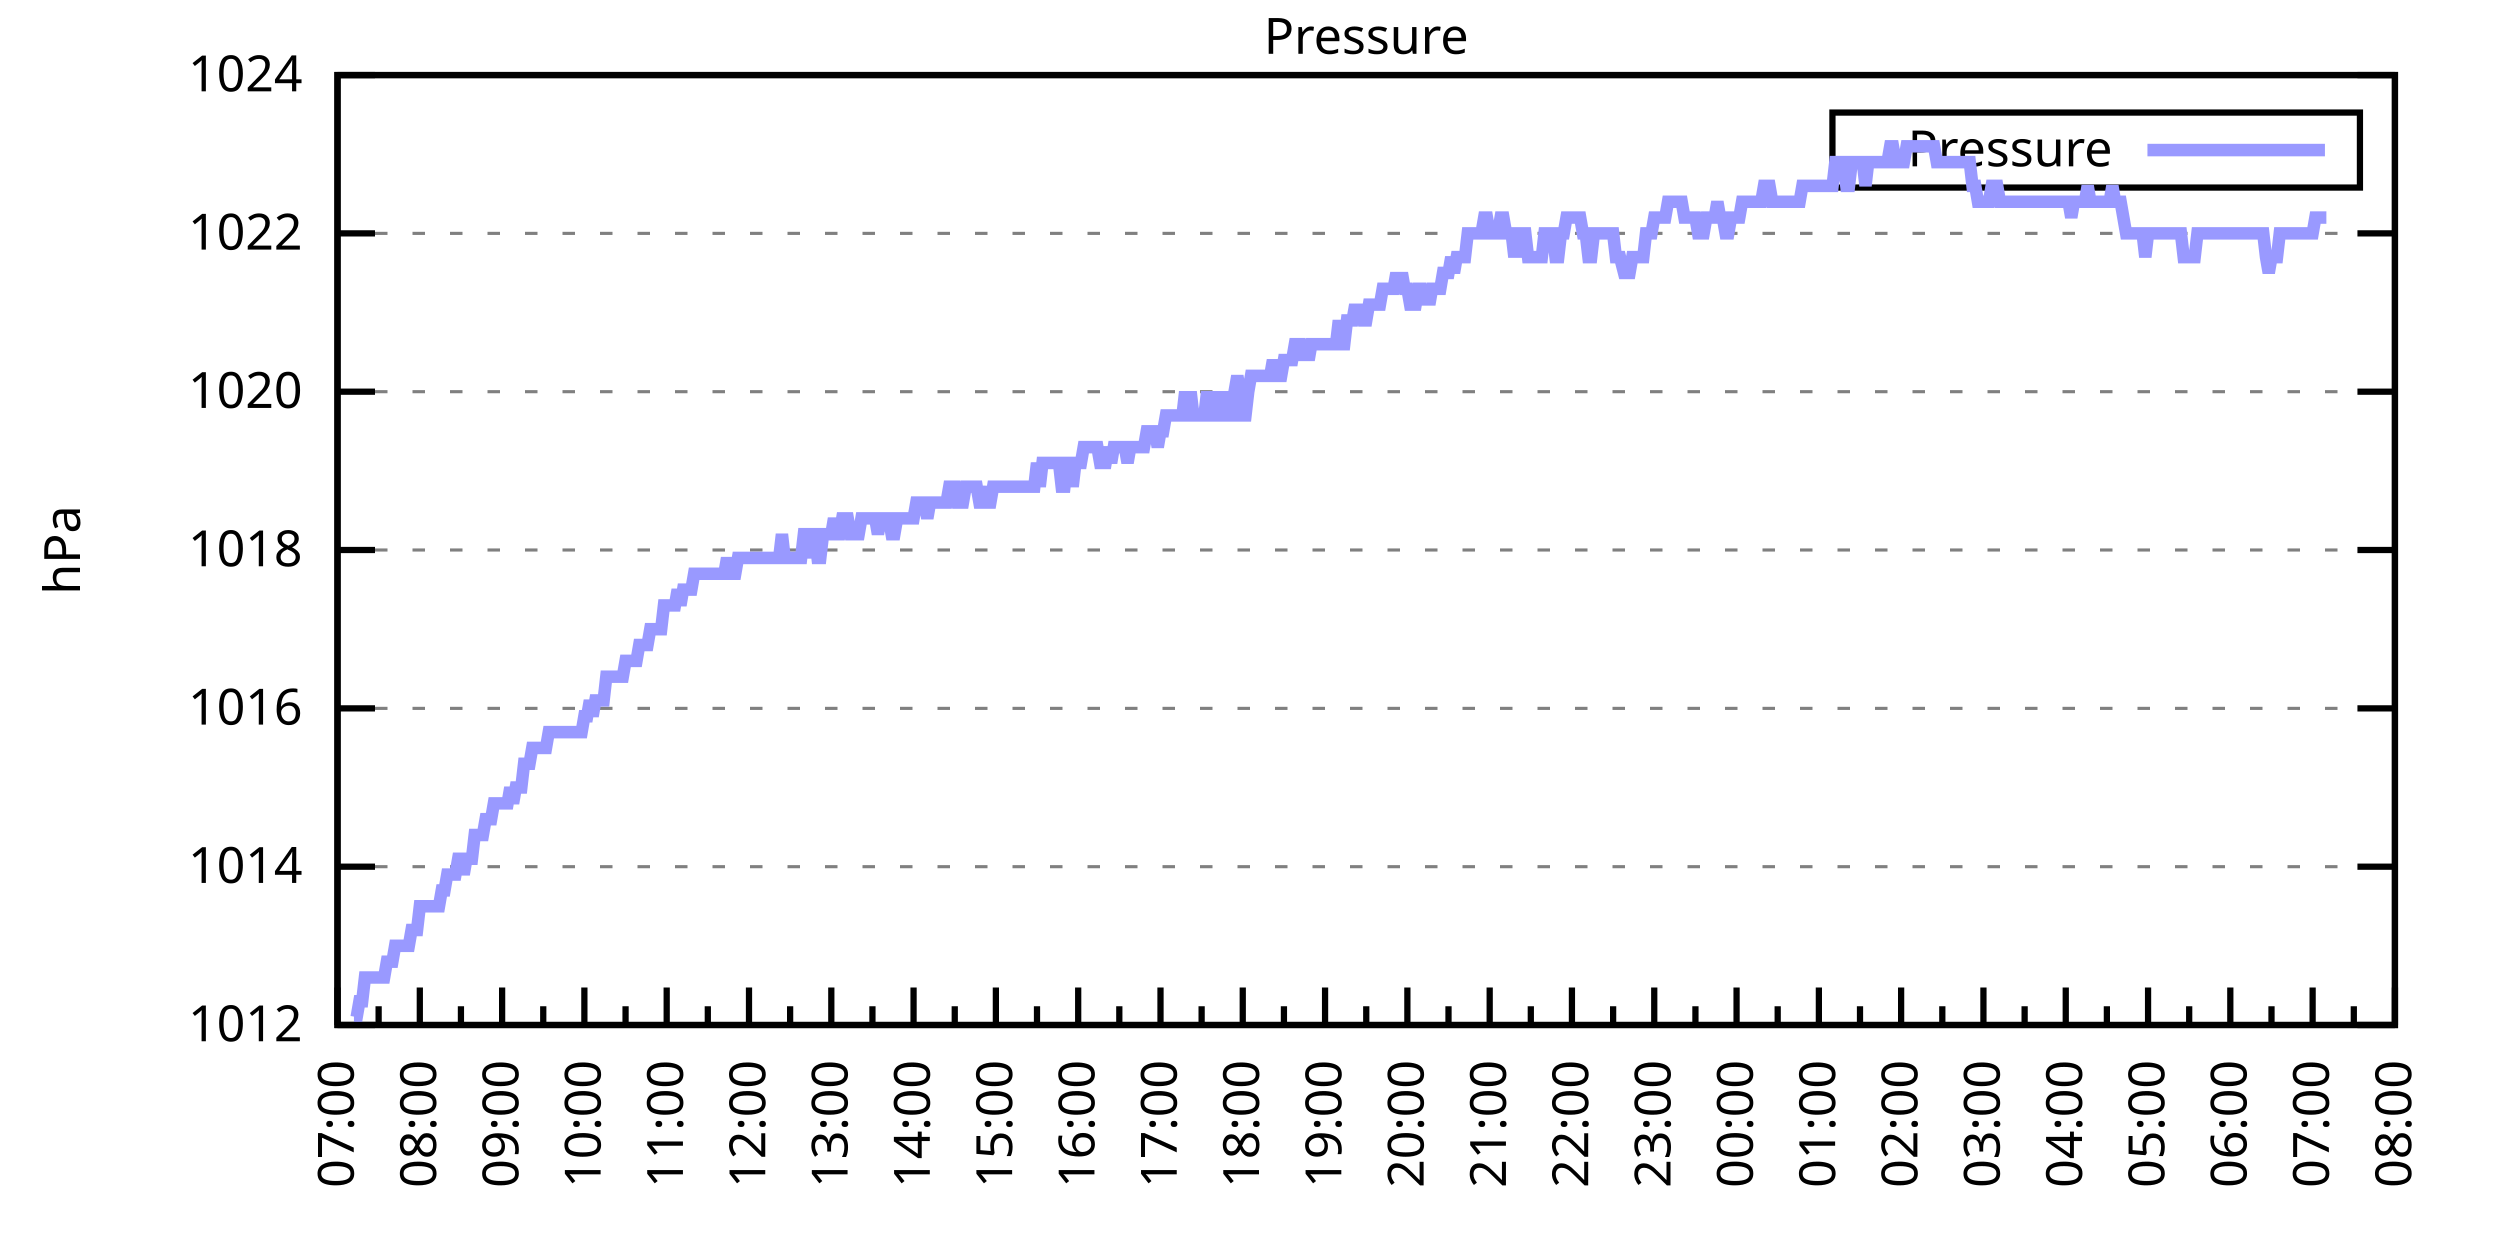
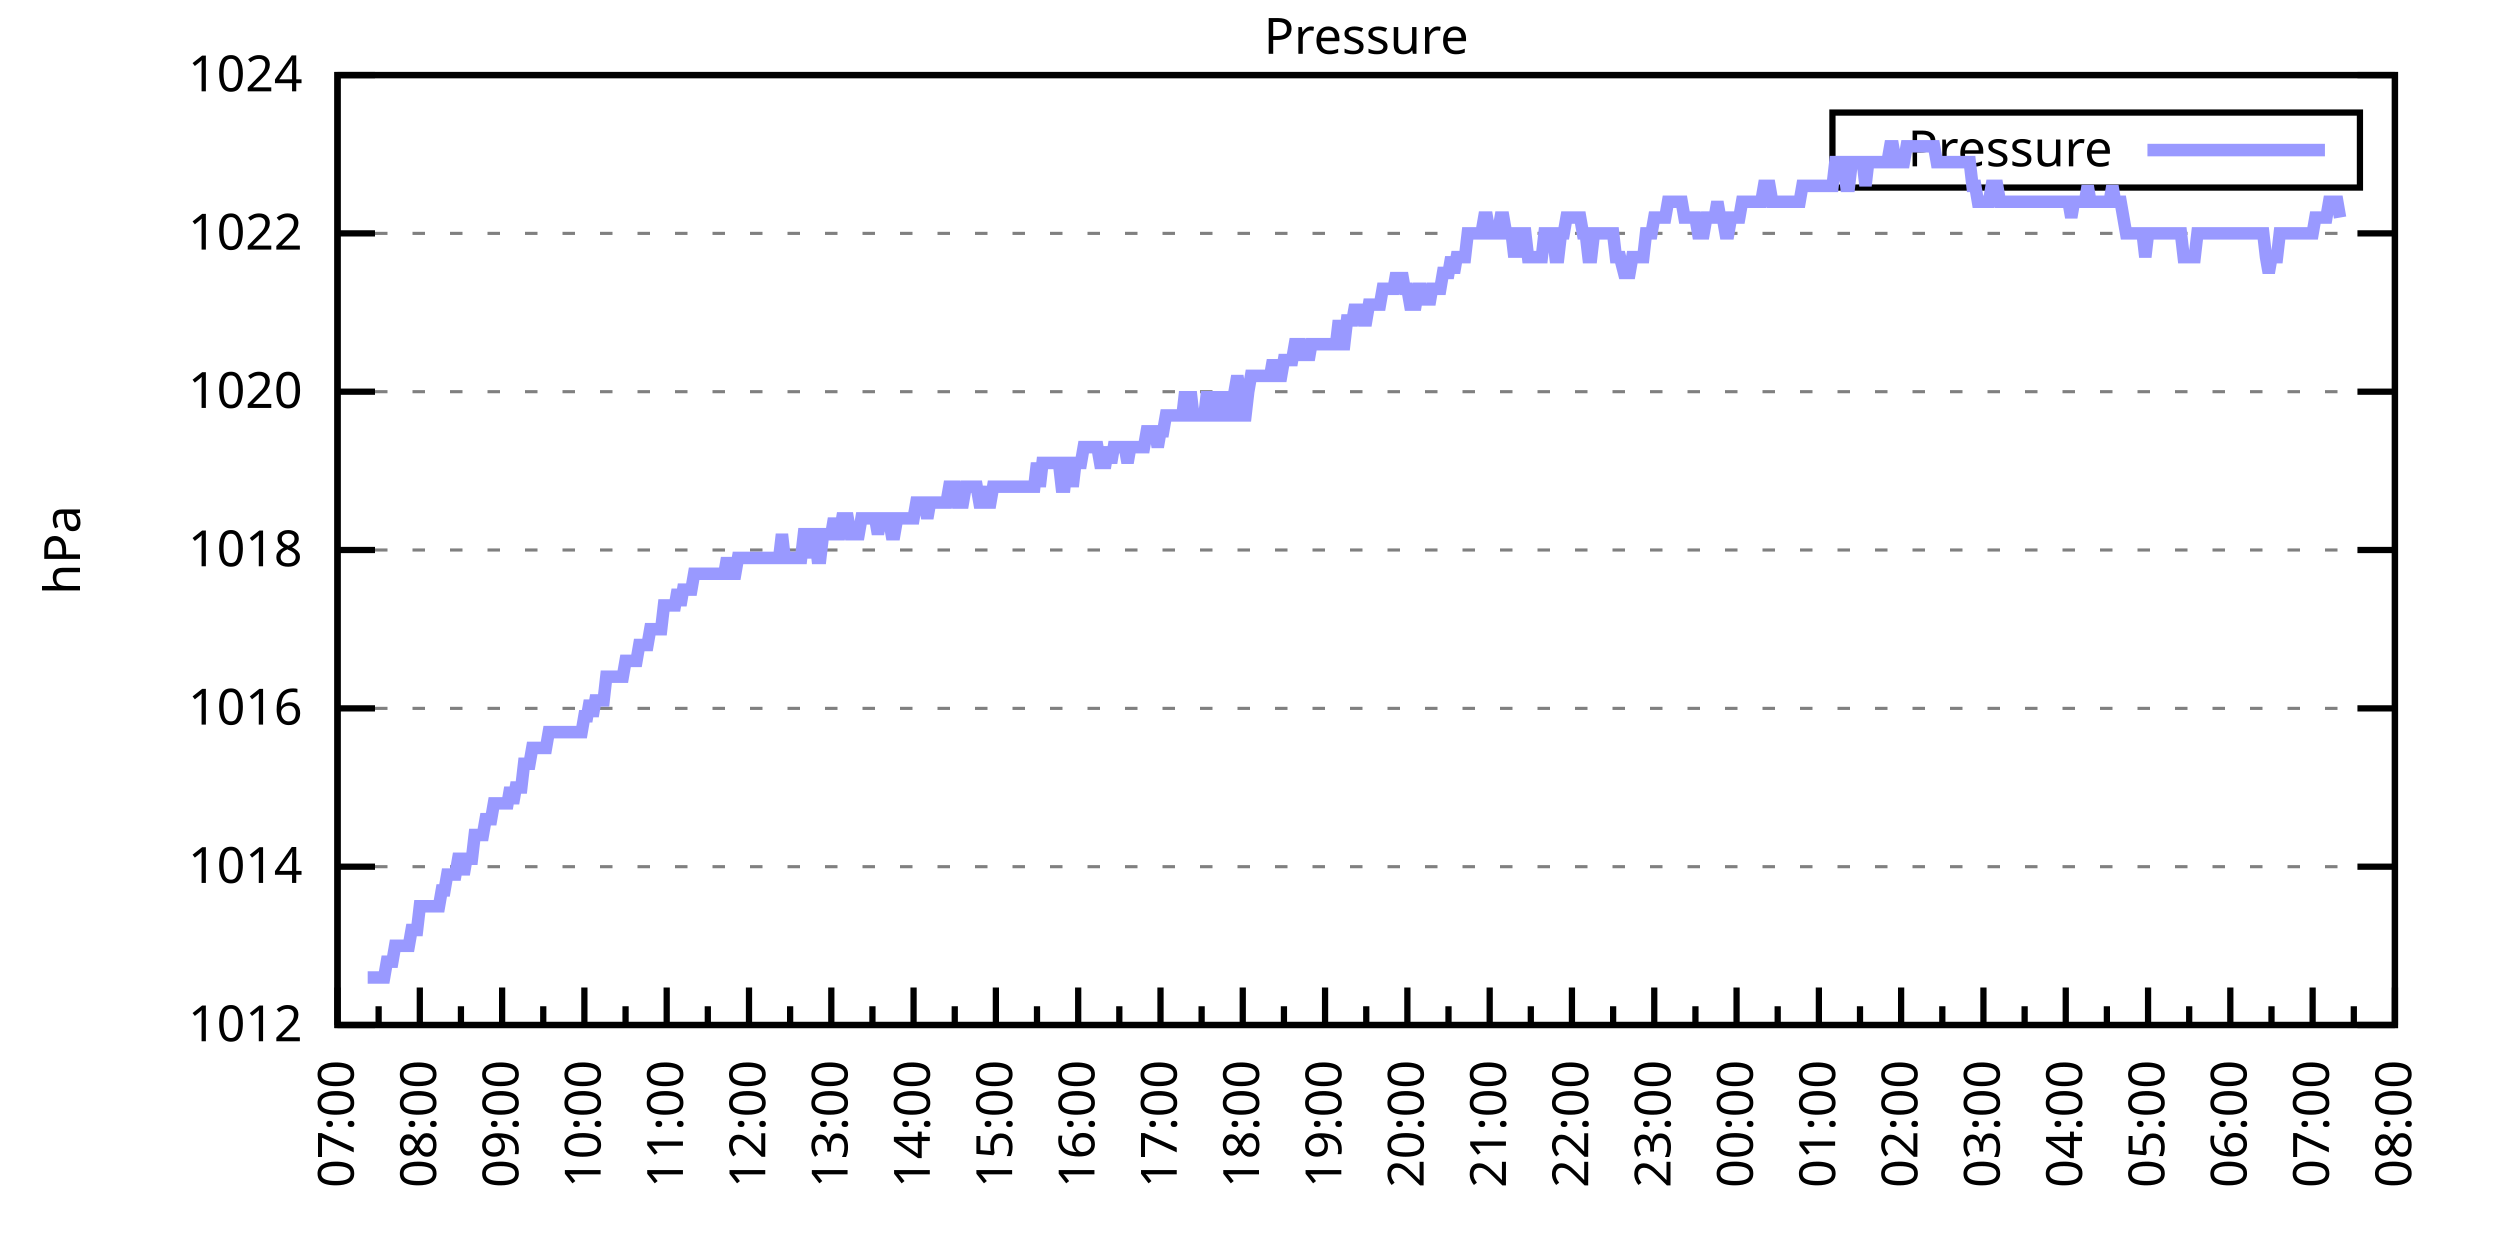
<svg xmlns="http://www.w3.org/2000/svg" xmlns:xlink="http://www.w3.org/1999/xlink" width="400" height="200" viewBox="0 0 400 200">
  <g id="gnuplot_canvas">
    <rect x="0" y="0" width="400" height="200" fill="none" />
    <defs>
      <circle id="gpDot" r="0.5" stroke-width="0.5" stroke="currentColor" />
      <path id="gpPt0" stroke-width="0.333" stroke="currentColor" d="M-1,0 h2 M0,-1 v2" />
      <path id="gpPt1" stroke-width="0.333" stroke="currentColor" d="M-1,-1 L1,1 M1,-1 L-1,1" />
      <path id="gpPt2" stroke-width="0.333" stroke="currentColor" d="M-1,0 L1,0 M0,-1 L0,1 M-1,-1 L1,1 M-1,1 L1,-1" />
      <rect id="gpPt3" stroke-width="0.333" stroke="currentColor" x="-1" y="-1" width="2" height="2" />
      <rect id="gpPt4" stroke-width="0.333" stroke="currentColor" fill="currentColor" x="-1" y="-1" width="2" height="2" />
      <circle id="gpPt5" stroke-width="0.333" stroke="currentColor" cx="0" cy="0" r="1" />
      <use xlink:href="#gpPt5" id="gpPt6" fill="currentColor" stroke="none" />
      <path id="gpPt7" stroke-width="0.333" stroke="currentColor" d="M0,-1.33 L-1.33,0.67 L1.33,0.67 z" />
      <use xlink:href="#gpPt7" id="gpPt8" fill="currentColor" stroke="none" />
      <use xlink:href="#gpPt7" id="gpPt9" stroke="currentColor" transform="rotate(180)" />
      <use xlink:href="#gpPt9" id="gpPt10" fill="currentColor" stroke="none" />
      <use xlink:href="#gpPt3" id="gpPt11" stroke="currentColor" transform="rotate(45)" />
      <use xlink:href="#gpPt11" id="gpPt12" fill="currentColor" stroke="none" />
      <path id="gpPt13" stroke-width="0.333" stroke="currentColor" d="M0,1.330 L1.265,0.411 L0.782,-1.067 L-0.782,-1.076 L-1.265,0.411 z" />
      <use xlink:href="#gpPt13" id="gpPt14" fill="currentColor" stroke="none" />
      <filter id="textbox" filterUnits="objectBoundingBox" x="0" y="0" height="1" width="1">
        <feFlood flood-color="white" flood-opacity="1" result="bgnd" />
        <feComposite in="SourceGraphic" in2="bgnd" operator="atop" />
      </filter>
      <filter id="greybox" filterUnits="objectBoundingBox" x="0" y="0" height="1" width="1">
        <feFlood flood-color="lightgrey" flood-opacity="1" result="grey" />
        <feComposite in="SourceGraphic" in2="grey" operator="atop" />
      </filter>
    </defs>
    <g fill="none" color="white" stroke="currentColor" stroke-width="1.00" stroke-linecap="butt" stroke-linejoin="miter">
</g>
    <g fill="none" color="black" stroke="currentColor" stroke-width="1.00" stroke-linecap="butt" stroke-linejoin="miter">
      <g stroke="none" shape-rendering="crispEdges">
        <polygon fill="rgb(255, 255, 255)" points="54.00,164.00 383.18,164.00 383.18,12.02 54.00,12.02 " />
      </g>
    </g>
    <g fill="none" color="black" stroke="currentColor" stroke-width="1.00" stroke-linecap="butt" stroke-linejoin="miter">
</g>
    <g fill="none" color="black" stroke="black" stroke-width="0.50" stroke-linecap="butt" stroke-linejoin="miter">
</g>
    <g fill="none" color="gray" stroke="currentColor" stroke-width="0.50" stroke-linecap="butt" stroke-linejoin="miter">
      <path stroke="gray" stroke-dasharray="2,4" class="gridline" d="M54.00,164.00 L383.19,164.00  " />
    </g>
    <g fill="none" color="gray" stroke="gray" stroke-width="1.00" stroke-linecap="butt" stroke-linejoin="miter">
</g>
    <g fill="none" color="black" stroke="currentColor" stroke-width="1.00" stroke-linecap="butt" stroke-linejoin="miter">
      <path stroke="black" d="M54.00,164.00 L60.00,164.00 M383.19,164.00 L377.19,164.00  " />
      <g transform="translate(48.40,166.60)" stroke="none" fill="black" font-family="Sans" font-size="8.00" text-anchor="end">
        <text>
          <tspan font-family="Sans"> 1012</tspan>
        </text>
      </g>
    </g>
    <g fill="none" color="black" stroke="currentColor" stroke-width="1.00" stroke-linecap="butt" stroke-linejoin="miter">
</g>
    <g fill="none" color="black" stroke="black" stroke-width="0.50" stroke-linecap="butt" stroke-linejoin="miter">
</g>
    <g fill="none" color="gray" stroke="currentColor" stroke-width="0.50" stroke-linecap="butt" stroke-linejoin="miter">
      <path stroke="gray" stroke-dasharray="2,4" class="gridline" d="M54.00,138.67 L383.19,138.67  " />
    </g>
    <g fill="none" color="gray" stroke="gray" stroke-width="1.00" stroke-linecap="butt" stroke-linejoin="miter">
</g>
    <g fill="none" color="black" stroke="currentColor" stroke-width="1.00" stroke-linecap="butt" stroke-linejoin="miter">
      <path stroke="black" d="M54.00,138.67 L60.00,138.67 M383.19,138.67 L377.19,138.67  " />
      <g transform="translate(48.40,141.27)" stroke="none" fill="black" font-family="Sans" font-size="8.00" text-anchor="end">
        <text>
          <tspan font-family="Sans"> 1014</tspan>
        </text>
      </g>
    </g>
    <g fill="none" color="black" stroke="currentColor" stroke-width="1.00" stroke-linecap="butt" stroke-linejoin="miter">
</g>
    <g fill="none" color="black" stroke="black" stroke-width="0.50" stroke-linecap="butt" stroke-linejoin="miter">
</g>
    <g fill="none" color="gray" stroke="currentColor" stroke-width="0.50" stroke-linecap="butt" stroke-linejoin="miter">
      <path stroke="gray" stroke-dasharray="2,4" class="gridline" d="M54.00,113.34 L383.19,113.34  " />
    </g>
    <g fill="none" color="gray" stroke="gray" stroke-width="1.00" stroke-linecap="butt" stroke-linejoin="miter">
</g>
    <g fill="none" color="black" stroke="currentColor" stroke-width="1.00" stroke-linecap="butt" stroke-linejoin="miter">
      <path stroke="black" d="M54.00,113.34 L60.00,113.34 M383.19,113.34 L377.19,113.34  " />
      <g transform="translate(48.40,115.94)" stroke="none" fill="black" font-family="Sans" font-size="8.00" text-anchor="end">
        <text>
          <tspan font-family="Sans"> 1016</tspan>
        </text>
      </g>
    </g>
    <g fill="none" color="black" stroke="currentColor" stroke-width="1.00" stroke-linecap="butt" stroke-linejoin="miter">
</g>
    <g fill="none" color="black" stroke="black" stroke-width="0.50" stroke-linecap="butt" stroke-linejoin="miter">
</g>
    <g fill="none" color="gray" stroke="currentColor" stroke-width="0.50" stroke-linecap="butt" stroke-linejoin="miter">
      <path stroke="gray" stroke-dasharray="2,4" class="gridline" d="M54.00,88.00 L383.19,88.00  " />
    </g>
    <g fill="none" color="gray" stroke="gray" stroke-width="1.00" stroke-linecap="butt" stroke-linejoin="miter">
</g>
    <g fill="none" color="black" stroke="currentColor" stroke-width="1.00" stroke-linecap="butt" stroke-linejoin="miter">
      <path stroke="black" d="M54.00,88.00 L60.00,88.00 M383.19,88.00 L377.19,88.00  " />
      <g transform="translate(48.40,90.60)" stroke="none" fill="black" font-family="Sans" font-size="8.00" text-anchor="end">
        <text>
          <tspan font-family="Sans"> 1018</tspan>
        </text>
      </g>
    </g>
    <g fill="none" color="black" stroke="currentColor" stroke-width="1.00" stroke-linecap="butt" stroke-linejoin="miter">
</g>
    <g fill="none" color="black" stroke="black" stroke-width="0.50" stroke-linecap="butt" stroke-linejoin="miter">
</g>
    <g fill="none" color="gray" stroke="currentColor" stroke-width="0.50" stroke-linecap="butt" stroke-linejoin="miter">
      <path stroke="gray" stroke-dasharray="2,4" class="gridline" d="M54.00,62.67 L383.19,62.67  " />
    </g>
    <g fill="none" color="gray" stroke="gray" stroke-width="1.00" stroke-linecap="butt" stroke-linejoin="miter">
</g>
    <g fill="none" color="black" stroke="currentColor" stroke-width="1.00" stroke-linecap="butt" stroke-linejoin="miter">
      <path stroke="black" d="M54.00,62.67 L60.00,62.67 M383.19,62.67 L377.19,62.67  " />
      <g transform="translate(48.40,65.27)" stroke="none" fill="black" font-family="Sans" font-size="8.00" text-anchor="end">
        <text>
          <tspan font-family="Sans"> 1020</tspan>
        </text>
      </g>
    </g>
    <g fill="none" color="black" stroke="currentColor" stroke-width="1.00" stroke-linecap="butt" stroke-linejoin="miter">
</g>
    <g fill="none" color="black" stroke="black" stroke-width="0.50" stroke-linecap="butt" stroke-linejoin="miter">
</g>
    <g fill="none" color="gray" stroke="currentColor" stroke-width="0.50" stroke-linecap="butt" stroke-linejoin="miter">
      <path stroke="gray" stroke-dasharray="2,4" class="gridline" d="M54.00,37.34 L383.19,37.34  " />
    </g>
    <g fill="none" color="gray" stroke="gray" stroke-width="1.00" stroke-linecap="butt" stroke-linejoin="miter">
</g>
    <g fill="none" color="black" stroke="currentColor" stroke-width="1.00" stroke-linecap="butt" stroke-linejoin="miter">
      <path stroke="black" d="M54.00,37.34 L60.00,37.34 M383.19,37.34 L377.19,37.34  " />
      <g transform="translate(48.40,39.94)" stroke="none" fill="black" font-family="Sans" font-size="8.00" text-anchor="end">
        <text>
          <tspan font-family="Sans"> 1022</tspan>
        </text>
      </g>
    </g>
    <g fill="none" color="black" stroke="currentColor" stroke-width="1.00" stroke-linecap="butt" stroke-linejoin="miter">
</g>
    <g fill="none" color="black" stroke="black" stroke-width="0.50" stroke-linecap="butt" stroke-linejoin="miter">
</g>
    <g fill="none" color="gray" stroke="currentColor" stroke-width="0.50" stroke-linecap="butt" stroke-linejoin="miter">
      <path stroke="gray" stroke-dasharray="2,4" class="gridline" d="M54.00,12.01 L383.19,12.01  " />
    </g>
    <g fill="none" color="gray" stroke="gray" stroke-width="1.00" stroke-linecap="butt" stroke-linejoin="miter">
</g>
    <g fill="none" color="black" stroke="currentColor" stroke-width="1.00" stroke-linecap="butt" stroke-linejoin="miter">
      <path stroke="black" d="M54.00,12.01 L60.00,12.01 M383.19,12.01 L377.19,12.01  " />
      <g transform="translate(48.40,14.61)" stroke="none" fill="black" font-family="Sans" font-size="8.00" text-anchor="end">
        <text>
          <tspan font-family="Sans"> 1024</tspan>
        </text>
      </g>
    </g>
    <g fill="none" color="black" stroke="currentColor" stroke-width="1.00" stroke-linecap="butt" stroke-linejoin="miter">
      <path stroke="black" d="M54.00,164.00 L54.00,158.00  " />
      <g transform="translate(56.60,169.60) rotate(270)" stroke="none" fill="black" font-family="Sans" font-size="8.00" text-anchor="end">
        <text>
          <tspan font-family="Sans">07:00</tspan>
        </text>
      </g>
    </g>
    <g fill="none" color="black" stroke="currentColor" stroke-width="1.00" stroke-linecap="butt" stroke-linejoin="miter">
      <path stroke="black" d="M60.58,164.00 L60.58,161.00 M67.17,164.00 L67.17,158.00  " />
      <g transform="translate(69.77,169.60) rotate(270)" stroke="none" fill="black" font-family="Sans" font-size="8.00" text-anchor="end">
        <text>
          <tspan font-family="Sans">08:00</tspan>
        </text>
      </g>
    </g>
    <g fill="none" color="black" stroke="currentColor" stroke-width="1.00" stroke-linecap="butt" stroke-linejoin="miter">
      <path stroke="black" d="M73.75,164.00 L73.75,161.00 M80.34,164.00 L80.34,158.00  " />
      <g transform="translate(82.94,169.60) rotate(270)" stroke="none" fill="black" font-family="Sans" font-size="8.00" text-anchor="end">
        <text>
          <tspan font-family="Sans">09:00</tspan>
        </text>
      </g>
    </g>
    <g fill="none" color="black" stroke="currentColor" stroke-width="1.00" stroke-linecap="butt" stroke-linejoin="miter">
      <path stroke="black" d="M86.92,164.00 L86.92,161.00 M93.50,164.00 L93.50,158.00  " />
      <g transform="translate(96.10,169.60) rotate(270)" stroke="none" fill="black" font-family="Sans" font-size="8.00" text-anchor="end">
        <text>
          <tspan font-family="Sans">10:00</tspan>
        </text>
      </g>
    </g>
    <g fill="none" color="black" stroke="currentColor" stroke-width="1.00" stroke-linecap="butt" stroke-linejoin="miter">
      <path stroke="black" d="M100.09,164.00 L100.09,161.00 M106.67,164.00 L106.67,158.00  " />
      <g transform="translate(109.27,169.60) rotate(270)" stroke="none" fill="black" font-family="Sans" font-size="8.00" text-anchor="end">
        <text>
          <tspan font-family="Sans">11:00</tspan>
        </text>
      </g>
    </g>
    <g fill="none" color="black" stroke="currentColor" stroke-width="1.00" stroke-linecap="butt" stroke-linejoin="miter">
      <path stroke="black" d="M113.25,164.00 L113.25,161.00 M119.84,164.00 L119.84,158.00  " />
      <g transform="translate(122.44,169.60) rotate(270)" stroke="none" fill="black" font-family="Sans" font-size="8.00" text-anchor="end">
        <text>
          <tspan font-family="Sans">12:00</tspan>
        </text>
      </g>
    </g>
    <g fill="none" color="black" stroke="currentColor" stroke-width="1.00" stroke-linecap="butt" stroke-linejoin="miter">
      <path stroke="black" d="M126.42,164.00 L126.42,161.00 M133.01,164.00 L133.01,158.00  " />
      <g transform="translate(135.61,169.60) rotate(270)" stroke="none" fill="black" font-family="Sans" font-size="8.00" text-anchor="end">
        <text>
          <tspan font-family="Sans">13:00</tspan>
        </text>
      </g>
    </g>
    <g fill="none" color="black" stroke="currentColor" stroke-width="1.00" stroke-linecap="butt" stroke-linejoin="miter">
      <path stroke="black" d="M139.59,164.00 L139.59,161.00 M146.17,164.00 L146.17,158.00  " />
      <g transform="translate(148.77,169.60) rotate(270)" stroke="none" fill="black" font-family="Sans" font-size="8.00" text-anchor="end">
        <text>
          <tspan font-family="Sans">14:00</tspan>
        </text>
      </g>
    </g>
    <g fill="none" color="black" stroke="currentColor" stroke-width="1.00" stroke-linecap="butt" stroke-linejoin="miter">
      <path stroke="black" d="M152.76,164.00 L152.76,161.00 M159.34,164.00 L159.34,158.00  " />
      <g transform="translate(161.94,169.60) rotate(270)" stroke="none" fill="black" font-family="Sans" font-size="8.00" text-anchor="end">
        <text>
          <tspan font-family="Sans">15:00</tspan>
        </text>
      </g>
    </g>
    <g fill="none" color="black" stroke="currentColor" stroke-width="1.00" stroke-linecap="butt" stroke-linejoin="miter">
      <path stroke="black" d="M165.92,164.00 L165.92,161.00 M172.51,164.00 L172.51,158.00  " />
      <g transform="translate(175.11,169.60) rotate(270)" stroke="none" fill="black" font-family="Sans" font-size="8.00" text-anchor="end">
        <text>
          <tspan font-family="Sans">16:00</tspan>
        </text>
      </g>
    </g>
    <g fill="none" color="black" stroke="currentColor" stroke-width="1.00" stroke-linecap="butt" stroke-linejoin="miter">
      <path stroke="black" d="M179.09,164.00 L179.09,161.00 M185.68,164.00 L185.68,158.00  " />
      <g transform="translate(188.28,169.60) rotate(270)" stroke="none" fill="black" font-family="Sans" font-size="8.00" text-anchor="end">
        <text>
          <tspan font-family="Sans">17:00</tspan>
        </text>
      </g>
    </g>
    <g fill="none" color="black" stroke="currentColor" stroke-width="1.00" stroke-linecap="butt" stroke-linejoin="miter">
      <path stroke="black" d="M192.26,164.00 L192.26,161.00 M198.84,164.00 L198.84,158.00  " />
      <g transform="translate(201.44,169.60) rotate(270)" stroke="none" fill="black" font-family="Sans" font-size="8.00" text-anchor="end">
        <text>
          <tspan font-family="Sans">18:00</tspan>
        </text>
      </g>
    </g>
    <g fill="none" color="black" stroke="currentColor" stroke-width="1.00" stroke-linecap="butt" stroke-linejoin="miter">
      <path stroke="black" d="M205.43,164.00 L205.43,161.00 M212.01,164.00 L212.01,158.00  " />
      <g transform="translate(214.61,169.60) rotate(270)" stroke="none" fill="black" font-family="Sans" font-size="8.00" text-anchor="end">
        <text>
          <tspan font-family="Sans">19:00</tspan>
        </text>
      </g>
    </g>
    <g fill="none" color="black" stroke="currentColor" stroke-width="1.00" stroke-linecap="butt" stroke-linejoin="miter">
      <path stroke="black" d="M218.60,164.00 L218.60,161.00 M225.18,164.00 L225.18,158.00  " />
      <g transform="translate(227.78,169.60) rotate(270)" stroke="none" fill="black" font-family="Sans" font-size="8.00" text-anchor="end">
        <text>
          <tspan font-family="Sans">20:00</tspan>
        </text>
      </g>
    </g>
    <g fill="none" color="black" stroke="currentColor" stroke-width="1.00" stroke-linecap="butt" stroke-linejoin="miter">
      <path stroke="black" d="M231.76,164.00 L231.76,161.00 M238.35,164.00 L238.35,158.00  " />
      <g transform="translate(240.95,169.60) rotate(270)" stroke="none" fill="black" font-family="Sans" font-size="8.00" text-anchor="end">
        <text>
          <tspan font-family="Sans">21:00</tspan>
        </text>
      </g>
    </g>
    <g fill="none" color="black" stroke="currentColor" stroke-width="1.00" stroke-linecap="butt" stroke-linejoin="miter">
      <path stroke="black" d="M244.93,164.00 L244.93,161.00 M251.51,164.00 L251.51,158.00  " />
      <g transform="translate(254.11,169.60) rotate(270)" stroke="none" fill="black" font-family="Sans" font-size="8.00" text-anchor="end">
        <text>
          <tspan font-family="Sans">22:00</tspan>
        </text>
      </g>
    </g>
    <g fill="none" color="black" stroke="currentColor" stroke-width="1.00" stroke-linecap="butt" stroke-linejoin="miter">
      <path stroke="black" d="M258.10,164.00 L258.10,161.00 M264.68,164.00 L264.68,158.00  " />
      <g transform="translate(267.28,169.60) rotate(270)" stroke="none" fill="black" font-family="Sans" font-size="8.00" text-anchor="end">
        <text>
          <tspan font-family="Sans">23:00</tspan>
        </text>
      </g>
    </g>
    <g fill="none" color="black" stroke="currentColor" stroke-width="1.00" stroke-linecap="butt" stroke-linejoin="miter">
      <path stroke="black" d="M271.27,164.00 L271.27,161.00 M277.85,164.00 L277.85,158.00  " />
      <g transform="translate(280.45,169.60) rotate(270)" stroke="none" fill="black" font-family="Sans" font-size="8.00" text-anchor="end">
        <text>
          <tspan font-family="Sans">00:00</tspan>
        </text>
      </g>
    </g>
    <g fill="none" color="black" stroke="currentColor" stroke-width="1.00" stroke-linecap="butt" stroke-linejoin="miter">
      <path stroke="black" d="M284.43,164.00 L284.43,161.00 M291.02,164.00 L291.02,158.00  " />
      <g transform="translate(293.62,169.60) rotate(270)" stroke="none" fill="black" font-family="Sans" font-size="8.00" text-anchor="end">
        <text>
          <tspan font-family="Sans">01:00</tspan>
        </text>
      </g>
    </g>
    <g fill="none" color="black" stroke="currentColor" stroke-width="1.00" stroke-linecap="butt" stroke-linejoin="miter">
      <path stroke="black" d="M297.60,164.00 L297.60,161.00 M304.18,164.00 L304.18,158.00  " />
      <g transform="translate(306.78,169.60) rotate(270)" stroke="none" fill="black" font-family="Sans" font-size="8.00" text-anchor="end">
        <text>
          <tspan font-family="Sans">02:00</tspan>
        </text>
      </g>
    </g>
    <g fill="none" color="black" stroke="currentColor" stroke-width="1.00" stroke-linecap="butt" stroke-linejoin="miter">
      <path stroke="black" d="M310.77,164.00 L310.77,161.00 M317.35,164.00 L317.35,158.00  " />
      <g transform="translate(319.95,169.60) rotate(270)" stroke="none" fill="black" font-family="Sans" font-size="8.00" text-anchor="end">
        <text>
          <tspan font-family="Sans">03:00</tspan>
        </text>
      </g>
    </g>
    <g fill="none" color="black" stroke="currentColor" stroke-width="1.00" stroke-linecap="butt" stroke-linejoin="miter">
      <path stroke="black" d="M323.94,164.00 L323.94,161.00 M330.52,164.00 L330.52,158.00  " />
      <g transform="translate(333.12,169.60) rotate(270)" stroke="none" fill="black" font-family="Sans" font-size="8.00" text-anchor="end">
        <text>
          <tspan font-family="Sans">04:00</tspan>
        </text>
      </g>
    </g>
    <g fill="none" color="black" stroke="currentColor" stroke-width="1.00" stroke-linecap="butt" stroke-linejoin="miter">
      <path stroke="black" d="M337.10,164.00 L337.10,161.00 M343.69,164.00 L343.69,158.00  " />
      <g transform="translate(346.29,169.60) rotate(270)" stroke="none" fill="black" font-family="Sans" font-size="8.00" text-anchor="end">
        <text>
          <tspan font-family="Sans">05:00</tspan>
        </text>
      </g>
    </g>
    <g fill="none" color="black" stroke="currentColor" stroke-width="1.00" stroke-linecap="butt" stroke-linejoin="miter">
      <path stroke="black" d="M350.27,164.00 L350.27,161.00 M356.85,164.00 L356.85,158.00  " />
      <g transform="translate(359.45,169.60) rotate(270)" stroke="none" fill="black" font-family="Sans" font-size="8.00" text-anchor="end">
        <text>
          <tspan font-family="Sans">06:00</tspan>
        </text>
      </g>
    </g>
    <g fill="none" color="black" stroke="currentColor" stroke-width="1.00" stroke-linecap="butt" stroke-linejoin="miter">
      <path stroke="black" d="M363.44,164.00 L363.44,161.00 M370.02,164.00 L370.02,158.00  " />
      <g transform="translate(372.62,169.60) rotate(270)" stroke="none" fill="black" font-family="Sans" font-size="8.00" text-anchor="end">
        <text>
          <tspan font-family="Sans">07:00</tspan>
        </text>
      </g>
    </g>
    <g fill="none" color="black" stroke="currentColor" stroke-width="1.00" stroke-linecap="butt" stroke-linejoin="miter">
      <path stroke="black" d="M376.61,164.00 L376.61,161.00 M383.19,164.00 L383.19,158.00  " />
      <g transform="translate(385.79,169.60) rotate(270)" stroke="none" fill="black" font-family="Sans" font-size="8.00" text-anchor="end">
        <text>
          <tspan font-family="Sans">08:00</tspan>
        </text>
      </g>
    </g>
    <g fill="none" color="black" stroke="currentColor" stroke-width="1.00" stroke-linecap="butt" stroke-linejoin="miter">
</g>
    <g fill="none" color="black" stroke="currentColor" stroke-width="1.00" stroke-linecap="butt" stroke-linejoin="miter">
      <path stroke="black" d="M54.00,12.01 L54.00,164.00 L383.19,164.00 L383.19,12.01 L54.00,12.01 Z  " />
    </g>
    <g fill="none" color="black" stroke="currentColor" stroke-width="1.00" stroke-linecap="butt" stroke-linejoin="miter">
      <g transform="translate(12.80,88.01) rotate(270)" stroke="none" fill="black" font-family="Sans" font-size="8.00" text-anchor="middle">
        <text>
          <tspan font-family="Sans">hPa</tspan>
        </text>
      </g>
    </g>
    <g fill="none" color="black" stroke="currentColor" stroke-width="1.00" stroke-linecap="butt" stroke-linejoin="miter">
</g>
    <g fill="none" color="black" stroke="currentColor" stroke-width="1.00" stroke-linecap="butt" stroke-linejoin="miter">
      <path stroke="black" d="M293.19,30.01 L293.19,18.01 L377.59,18.01 L377.59,30.01 L293.19,30.01 Z  " />
    </g>
    <g id="Pressure_plot_1">
      <g fill="none" color="white" stroke="black" stroke-width="2.00" stroke-linecap="butt" stroke-linejoin="miter">
</g>
      <g fill="none" color="black" stroke="currentColor" stroke-width="2.00" stroke-linecap="butt" stroke-linejoin="miter">
        <g transform="translate(337.99,26.61)" stroke="none" fill="black" font-family="Sans" font-size="8.00" text-anchor="end">
          <text>
            <tspan font-family="Sans">Pressure</tspan>
          </text>
        </g>
      </g>
      <g fill="none" color="black" stroke="currentColor" stroke-width="2.00" stroke-linecap="butt" stroke-linejoin="miter">
-         <path stroke="rgb(153, 153, 255)" d="M343.59,24.01 L371.99,24.01 M56.63,162.73 L57.07,162.73 L57.51,160.20 L57.95,160.20 L58.39,156.40 L58.83,156.40   L59.27,156.40 L59.71,156.40 L60.14,156.40 L60.58,156.40 L61.02,156.40 L61.46,156.40 L61.90,153.87 L62.34,153.87   L62.78,153.87 L63.22,151.33 L63.66,151.33 L64.10,151.33 L64.53,151.33 L64.97,151.33 L65.41,151.33 L65.85,148.80   L66.29,148.80 L66.73,148.80 L67.17,145.00 L67.61,145.00 L68.05,145.00 L68.48,145.00 L68.92,145.00 L69.36,145.00   L69.80,145.00 L70.24,145.00 L70.68,142.47 L71.12,142.47 L71.56,139.93 L72.00,139.93 L72.43,139.93 L72.87,139.93   L73.31,137.40 L73.75,137.40 L74.19,139.93 L74.63,137.40 L75.07,137.40 L75.51,137.40 L75.95,133.60 L76.38,133.60   L76.82,133.60 L77.26,133.60 L77.70,131.07 L78.14,131.07 L78.58,131.07 L79.02,128.54 L79.46,128.54 L79.90,128.54   L80.34,128.54 L80.77,128.54 L81.21,128.54 L81.65,126.00 L82.09,128.54 L82.53,126.00 L82.97,126.00 L83.41,126.00   L83.85,122.20 L84.29,122.20 L84.72,122.20 L85.16,119.67 L85.60,119.67 L86.04,119.67 L86.48,119.67 L86.92,119.67   L87.36,119.67 L87.80,117.14 L88.24,117.14 L88.67,117.14 L89.11,117.14 L89.55,117.14 L89.99,117.14 L90.43,117.14   L90.87,117.14 L91.31,117.14 L91.75,117.14 L92.19,117.14 L92.62,117.14 L93.06,117.14 L93.50,114.60 L93.94,114.60   L94.38,112.07 L94.82,114.60 L95.26,112.07 L95.70,112.07 L96.14,112.07 L96.58,112.07 L97.01,108.27 L97.45,108.27   L97.89,108.27 L98.33,108.27 L98.77,108.27 L99.21,108.27 L99.65,108.27 L100.09,105.74 L100.53,105.74 L100.96,105.74   L101.40,105.74 L101.84,105.74 L102.28,103.20 L102.72,103.20 L103.16,103.20 L103.60,103.20 L104.04,100.67 L104.48,100.67   L104.91,100.67 L105.35,100.67 L105.79,100.67 L106.23,96.87 L106.67,96.87 L107.11,96.87 L107.55,96.87 L107.99,96.87   L108.43,94.34 L108.87,96.87 L109.30,94.34 L109.74,94.34 L110.18,94.34 L110.62,94.34 L111.06,91.80 L111.50,91.80   L111.94,91.80 L112.38,91.80 L112.82,91.80 L113.25,91.80 L113.69,91.80 L114.13,91.80 L114.57,91.80 L115.01,91.80   L115.45,91.80 L115.89,91.80 L116.33,89.27 L116.77,91.80 L117.20,91.80 L117.64,91.80 L118.08,89.27 L118.52,89.27   L118.96,89.27 L119.40,89.27 L119.84,89.27 L120.28,89.27 L120.72,89.27 L121.15,89.27 L121.59,89.27 L122.03,89.27   L122.47,89.27 L122.91,89.27 L123.35,89.27 L123.79,89.27 L124.23,89.27 L124.67,89.27 L125.11,85.47 L125.54,89.27   L125.98,89.27 L126.42,89.27 L126.86,89.27 L127.30,89.27 L127.74,89.27 L128.18,89.27 L128.62,85.47 L129.06,85.47   L129.49,89.27 L129.93,85.47 L130.37,85.47 L130.81,89.27 L131.25,89.27 L131.69,85.47 L132.13,85.47 L132.57,85.47   L133.01,85.47 L133.44,82.94 L133.88,85.47 L134.32,85.47 L134.76,82.94 L135.20,82.94 L135.64,82.94 L136.08,85.47   L136.52,85.47 L136.96,85.47 L137.39,85.47 L137.83,82.94 L138.27,82.94 L138.71,82.94 L139.15,82.94 L139.59,82.94   L140.03,82.94 L140.47,85.47 L140.91,82.94 L141.35,82.94 L141.78,82.94 L142.22,82.94 L142.66,85.47 L143.10,85.47   L143.54,82.94 L143.98,82.94 L144.42,82.94 L144.86,82.94 L145.30,82.94 L145.73,82.94 L146.17,82.94 L146.61,80.41   L147.05,80.41 L147.49,80.41 L147.93,80.41 L148.37,82.94 L148.81,80.41 L149.25,80.41 L149.68,80.41 L150.12,80.41   L150.56,80.41 L151.00,80.41 L151.44,80.41 L151.88,77.87 L152.32,77.87 L152.76,77.87 L153.20,80.41 L153.63,80.41   L154.07,80.41 L154.51,77.87 L154.95,77.87 L155.39,77.87 L155.83,77.87 L156.27,77.87 L156.71,80.41 L157.15,80.41   L157.59,77.87 L158.02,80.41 L158.46,80.41 L158.90,77.87 L159.34,77.87 L159.78,77.87 L160.22,77.87 L160.66,77.87   L161.10,77.87 L161.54,77.87 L161.97,77.87 L162.41,77.87 L162.85,77.87 L163.29,77.87 L163.73,77.87 L164.17,77.87   L164.61,77.87 L165.05,77.87 L165.49,77.87 L165.92,74.07 L166.36,77.87 L166.80,74.07 L167.24,74.07 L167.68,74.07   L168.12,74.07 L168.56,74.07 L169.00,74.07 L169.44,74.07 L169.87,77.87 L170.31,77.87 L170.75,74.07 L171.19,74.07   L171.63,77.87 L172.07,74.07 L172.51,74.07 L172.95,74.07 L173.39,71.54 L173.83,71.54 L174.26,71.54 L174.70,71.54   L175.14,71.54 L175.58,71.54 L176.02,74.07 L176.46,74.07 L176.90,74.07 L177.34,71.54 L177.78,74.07 L178.21,71.54   L178.65,71.54 L179.09,71.54 L179.53,71.54 L179.97,71.54 L180.41,74.07 L180.85,71.54 L181.29,71.54 L181.73,71.54   L182.16,71.54 L182.60,71.54 L183.04,71.54 L183.48,69.01 L183.92,69.01 L184.36,69.01 L184.80,69.01 L185.24,71.54   L185.68,69.01 L186.11,69.01 L186.55,66.47 L186.99,66.47 L187.43,66.47 L187.87,66.47 L188.31,66.47 L188.75,66.47   L189.19,66.47 L189.63,62.67 L190.07,66.47 L190.50,62.67 L190.94,66.47 L191.38,66.47 L191.82,66.47 L192.26,66.47   L192.70,66.47 L193.14,62.67 L193.58,66.47 L194.02,66.47 L194.45,66.47 L194.89,62.67 L195.33,66.47 L195.77,62.67   L196.21,66.47 L196.65,66.47 L197.09,66.47 L197.53,62.67 L197.97,60.14 L198.40,62.67 L198.84,66.47 L199.28,66.47   L199.72,62.67 L200.16,60.14 L200.60,60.14 L201.04,60.14 L201.48,60.14 L201.92,60.14 L202.35,60.14 L202.79,60.14   L203.23,60.14 L203.67,57.61 L204.11,60.14 L204.55,60.14 L204.99,60.14 L205.43,57.61 L205.87,57.61 L206.31,57.61   L206.74,57.61 L207.18,55.07 L207.62,55.07 L208.06,55.07 L208.50,57.61 L208.94,55.07 L209.38,57.61 L209.82,55.07   L210.26,55.07 L210.69,55.07 L211.13,55.07 L211.57,55.07 L212.01,55.07 L212.45,55.07 L212.89,55.07 L213.33,55.07   L213.77,55.07 L214.21,51.27 L214.64,55.07 L215.08,55.07 L215.52,51.27 L215.96,51.27 L216.40,51.27 L216.84,48.74   L217.28,51.27 L217.72,48.74 L218.16,51.27 L218.60,51.27 L219.03,48.74 L219.47,48.74 L219.91,48.74 L220.35,48.74   L220.79,48.74 L221.23,46.21 L221.67,46.21 L222.11,46.21 L222.55,46.21 L222.98,46.21 L223.42,43.67 L223.86,46.21   L224.30,43.67 L224.74,46.21 L225.18,46.21 L225.62,48.74 L226.06,48.74 L226.50,48.74 L226.93,46.21 L227.37,46.21   L227.81,48.74 L228.25,46.21 L228.69,48.74 L229.13,46.21 L229.57,46.21 L230.01,46.21 L230.45,46.21 L230.88,43.67   L231.32,43.67 L231.76,43.67 L232.20,41.14 L232.64,43.67 L233.08,41.14 L233.52,41.14 L233.96,41.14 L234.40,41.14   L234.84,37.34 L235.27,37.34 L235.71,37.34 L236.15,37.34 L236.59,37.34 L237.03,37.34 L237.47,34.81 L237.91,34.81   L238.35,37.34 L238.79,37.34 L239.22,37.34 L239.66,37.34 L240.10,34.81 L240.54,34.81 L240.98,37.34 L241.42,37.34   L241.86,37.34 L242.30,41.14 L242.74,37.34 L243.17,41.14 L243.61,37.34 L244.05,37.34 L244.49,41.14 L244.93,41.14   L245.37,41.14 L245.81,41.14 L246.25,41.14 L246.69,41.14 L247.12,37.34 L247.56,37.34 L248.00,37.34 L248.44,37.34   L248.88,41.14 L249.32,41.14 L249.76,37.34 L250.20,37.34 L250.64,34.81 L251.08,34.81 L251.51,34.81 L251.95,34.81   L252.39,34.81 L252.83,34.81 L253.27,37.34 L253.71,37.34 L254.15,41.14 L254.59,41.14 L255.03,37.34 L255.46,37.34   L255.90,37.34 L256.34,37.34 L256.78,37.34 L257.22,37.34 L257.66,37.34 L258.10,37.34 L258.54,41.14 L258.98,41.14   L259.20,41.14 L259.85,43.67 L260.29,43.67 L260.73,43.67 L261.17,41.14 L261.61,41.14 L262.05,41.14 L262.49,41.14   L262.93,41.14 L263.36,37.34 L263.80,37.34 L264.24,37.34 L264.68,34.81 L265.12,34.81 L265.56,34.81 L266.00,34.81   L266.44,34.81 L266.88,32.28 L267.32,32.28 L267.75,32.28 L268.19,32.28 L268.63,32.28 L269.07,32.28 L269.51,34.81   L269.95,34.81 L270.39,34.81 L270.83,34.81 L271.27,34.81 L271.70,37.34 L272.14,37.34 L272.58,37.34 L273.02,34.81   L273.46,34.81 L273.90,34.81 L274.34,34.81 L274.78,32.28 L275.22,34.81 L275.65,34.81 L276.09,37.34 L276.53,37.34   L276.97,34.81 L277.41,34.81 L277.85,34.81 L278.29,34.81 L278.73,32.28 L279.17,32.28 L279.60,32.28 L280.04,32.28   L280.48,32.28 L280.92,32.28 L281.36,32.28 L281.80,32.28 L282.24,29.74 L282.68,29.74 L283.12,29.74 L283.56,32.28   L283.99,32.28 L284.43,32.28 L284.87,32.28 L285.31,32.28 L285.75,32.28 L286.19,32.28 L286.63,32.28 L287.07,32.28   L287.51,32.28 L287.94,32.28 L288.38,29.74 L288.82,29.74 L289.26,29.74 L289.70,29.74 L290.14,29.74 L290.58,29.74   L291.02,29.74 L291.46,29.74 L291.89,29.74 L292.33,29.74 L292.77,29.74 L293.21,29.74 L293.65,25.94 L294.09,25.94   L294.53,25.94 L294.97,25.94 L295.41,29.74 L295.84,29.74 L296.28,25.94 L296.72,25.94 L297.16,25.94 L297.60,25.94   L298.04,25.94 L298.48,29.74 L298.92,25.94 L299.36,25.94 L299.80,25.94 L300.23,25.94 L300.67,25.94 L301.11,25.94   L301.55,25.94 L301.99,25.94 L302.43,23.41 L302.87,23.41 L303.31,25.94 L303.75,25.94 L304.18,25.94 L304.62,25.94   L305.06,23.41 L305.50,23.41 L305.94,23.41 L306.38,23.41 L306.82,23.41 L307.26,23.41 L307.70,23.41 L308.13,23.41   L308.57,23.41 L309.01,23.41 L309.45,23.41 L309.89,25.94 L310.33,25.94 L310.77,25.94 L311.21,25.94 L311.65,25.94   L312.08,25.94 L312.52,25.94 L312.96,25.94 L313.40,25.94 L313.84,25.94 L314.28,25.94 L314.72,25.94 L315.16,25.94   L315.60,29.74 L316.04,29.74 L316.47,32.28 L316.91,32.28 L317.35,32.28 L317.79,32.28 L318.23,32.28 L318.67,29.74   L319.11,29.74 L319.55,29.74 L319.99,32.28 L320.42,32.28 L320.86,32.28 L321.30,32.28 L321.74,32.28 L322.18,32.28   L322.62,32.28 L323.06,32.28 L323.50,32.28 L323.94,32.28 L324.37,32.28 L324.81,32.28 L325.25,32.28 L325.69,32.28   L326.13,32.28 L326.57,32.28 L327.01,32.28 L327.45,32.28 L327.89,32.28 L328.33,32.28 L328.76,32.28 L329.20,32.28   L329.64,32.28 L330.08,32.28 L330.52,32.28 L330.96,32.28 L331.40,34.81 L331.84,32.28 L332.28,32.28 L332.71,32.28   L333.15,32.28 L333.59,32.28 L334.03,29.74 L334.47,32.28 L334.91,32.28 L335.35,32.28 L335.79,32.28 L336.23,32.28   L336.66,32.28 L337.10,32.28 L337.54,32.28 L337.98,29.74 L338.42,32.28 L338.86,32.28 L339.30,32.28 L339.74,34.81   L340.18,37.34 L340.61,37.34 L341.05,37.34 L341.49,37.34 L341.93,37.34 L342.37,37.34 L342.81,37.34 L343.25,41.14   L343.69,37.34 L344.13,37.34 L344.57,37.34 L345.00,37.34 L345.44,37.34 L345.88,37.34 L346.32,37.34 L346.76,37.34   L347.20,37.34 L347.64,37.34 L348.08,37.34 L348.52,37.34 L348.95,37.34 L349.39,41.14 L349.83,41.14 L350.27,41.14   L350.71,41.14 L351.15,41.14 L351.59,37.34 L352.03,37.34 L352.47,37.34 L352.90,37.34 L353.34,37.34 L353.78,37.34   L354.22,37.34 L354.66,37.34 L355.10,37.34 L355.54,37.34 L355.98,37.34 L356.42,37.34 L356.85,37.34 L357.29,37.34   L357.73,37.34 L358.17,37.34 L358.61,37.34 L359.05,37.34 L359.49,37.34 L359.93,37.34 L360.37,37.34 L360.81,37.34   L361.24,37.34 L361.68,37.34 L362.12,37.34 L362.56,41.14 L363.00,43.67 L363.44,41.14 L363.88,41.14 L364.32,41.14   L364.76,37.34 L365.19,37.34 L365.63,37.34 L366.07,37.34 L366.51,37.34 L366.95,37.34 L367.39,37.34 L367.83,37.34   L368.27,37.34 L368.71,37.34 L369.14,37.34 L369.58,37.34 L370.02,37.34 L370.46,34.81 L370.90,34.81 L371.34,34.81   L371.78,34.81 L372.22,34.81  " />
+         <path stroke="rgb(153, 153, 255)" d="M343.59,24.01 L371.99,24.01 M58.83,156.40 L59.27,156.40 L59.71,156.40 L60.14,156.40 L60.58,156.40 L61.02,156.40   L61.46,156.40 L61.90,153.87 L62.34,153.87 L62.78,153.87 L63.22,151.33 L63.66,151.33 L64.10,151.33 L64.53,151.33   L64.97,151.33 L65.41,151.33 L65.85,148.80 L66.29,148.80 L66.73,148.80 L67.17,145.00 L67.61,145.00 L68.05,145.00   L68.48,145.00 L68.92,145.00 L69.36,145.00 L69.80,145.00 L70.24,145.00 L70.68,142.47 L71.12,142.47 L71.56,139.93   L72.00,139.93 L72.43,139.93 L72.87,139.93 L73.31,137.40 L73.75,137.40 L74.19,139.93 L74.63,137.40 L75.07,137.40   L75.51,137.40 L75.95,133.60 L76.38,133.60 L76.82,133.60 L77.26,133.60 L77.70,131.07 L78.14,131.07 L78.58,131.07   L79.02,128.54 L79.46,128.54 L79.90,128.54 L80.34,128.54 L80.77,128.54 L81.21,128.54 L81.65,126.00 L82.09,128.54   L82.53,126.00 L82.97,126.00 L83.41,126.00 L83.85,122.20 L84.29,122.20 L84.72,122.20 L85.16,119.67 L85.60,119.67   L86.04,119.67 L86.48,119.67 L86.92,119.67 L87.36,119.67 L87.80,117.14 L88.24,117.14 L88.67,117.14 L89.11,117.14   L89.55,117.14 L89.99,117.14 L90.43,117.14 L90.87,117.14 L91.31,117.14 L91.75,117.14 L92.19,117.14 L92.62,117.14   L93.06,117.14 L93.50,114.60 L93.94,114.60 L94.38,112.07 L94.82,114.60 L95.26,112.07 L95.70,112.07 L96.14,112.07   L96.58,112.07 L97.01,108.27 L97.45,108.27 L97.89,108.27 L98.33,108.27 L98.77,108.27 L99.21,108.27 L99.65,108.27   L100.09,105.74 L100.53,105.74 L100.96,105.74 L101.40,105.74 L101.84,105.74 L102.28,103.20 L102.72,103.20 L103.16,103.20   L103.60,103.20 L104.04,100.67 L104.48,100.67 L104.91,100.67 L105.35,100.67 L105.79,100.67 L106.23,96.87 L106.67,96.87   L107.11,96.87 L107.55,96.87 L107.99,96.87 L108.43,94.34 L108.87,96.87 L109.30,94.34 L109.74,94.34 L110.18,94.34   L110.62,94.34 L111.06,91.80 L111.50,91.80 L111.94,91.80 L112.38,91.80 L112.82,91.80 L113.25,91.80 L113.69,91.80   L114.13,91.80 L114.57,91.80 L115.01,91.80 L115.45,91.80 L115.89,91.80 L116.33,89.27 L116.77,91.80 L117.20,91.80   L117.64,91.80 L118.08,89.27 L118.52,89.27 L118.96,89.27 L119.40,89.27 L119.84,89.27 L120.28,89.27 L120.72,89.27   L121.15,89.27 L121.59,89.27 L122.03,89.27 L122.47,89.27 L122.91,89.27 L123.35,89.27 L123.79,89.27 L124.23,89.27   L124.67,89.27 L125.11,85.47 L125.54,89.27 L125.98,89.27 L126.42,89.27 L126.86,89.27 L127.30,89.27 L127.74,89.27   L128.18,89.27 L128.62,85.47 L129.06,85.47 L129.49,89.27 L129.93,85.47 L130.37,85.47 L130.81,89.27 L131.25,89.27   L131.69,85.47 L132.13,85.47 L132.57,85.47 L133.01,85.47 L133.44,82.94 L133.88,85.47 L134.32,85.47 L134.76,82.94   L135.20,82.94 L135.64,82.94 L136.08,85.47 L136.52,85.47 L136.96,85.47 L137.39,85.47 L137.83,82.94 L138.27,82.94   L138.71,82.94 L139.15,82.94 L139.59,82.94 L140.03,82.94 L140.47,85.47 L140.91,82.94 L141.35,82.94 L141.78,82.94   L142.22,82.94 L142.66,85.47 L143.10,85.47 L143.54,82.94 L143.98,82.94 L144.42,82.94 L144.86,82.94 L145.30,82.94   L145.73,82.94 L146.17,82.94 L146.61,80.41 L147.05,80.41 L147.49,80.41 L147.93,80.41 L148.37,82.94 L148.81,80.41   L149.25,80.41 L149.68,80.41 L150.12,80.41 L150.56,80.41 L151.00,80.41 L151.44,80.41 L151.88,77.87 L152.32,77.87   L152.76,77.87 L153.20,80.41 L153.63,80.41 L154.07,80.41 L154.51,77.87 L154.95,77.87 L155.39,77.87 L155.83,77.87   L156.27,77.87 L156.71,80.41 L157.15,80.41 L157.59,77.87 L158.02,80.41 L158.46,80.41 L158.90,77.87 L159.34,77.87   L159.78,77.87 L160.22,77.87 L160.66,77.87 L161.10,77.87 L161.54,77.87 L161.97,77.87 L162.41,77.87 L162.85,77.87   L163.29,77.87 L163.73,77.87 L164.17,77.87 L164.61,77.87 L165.05,77.87 L165.49,77.87 L165.92,74.07 L166.36,77.87   L166.80,74.07 L167.24,74.07 L167.68,74.07 L168.12,74.07 L168.56,74.07 L169.00,74.07 L169.44,74.07 L169.87,77.87   L170.31,77.87 L170.75,74.07 L171.19,74.07 L171.63,77.87 L172.07,74.07 L172.51,74.07 L172.95,74.07 L173.39,71.54   L173.83,71.54 L174.26,71.54 L174.70,71.54 L175.14,71.54 L175.58,71.54 L176.02,74.07 L176.46,74.07 L176.90,74.07   L177.34,71.54 L177.78,74.07 L178.21,71.54 L178.65,71.54 L179.09,71.54 L179.53,71.54 L179.97,71.54 L180.41,74.07   L180.85,71.54 L181.29,71.54 L181.73,71.54 L182.16,71.54 L182.60,71.54 L183.04,71.54 L183.48,69.01 L183.92,69.01   L184.36,69.01 L184.80,69.01 L185.24,71.54 L185.68,69.01 L186.11,69.01 L186.55,66.47 L186.99,66.47 L187.43,66.47   L187.87,66.47 L188.31,66.47 L188.75,66.47 L189.19,66.47 L189.63,62.67 L190.07,66.47 L190.50,62.67 L190.94,66.47   L191.38,66.47 L191.82,66.47 L192.26,66.47 L192.70,66.47 L193.14,62.67 L193.58,66.47 L194.02,66.47 L194.45,66.47   L194.89,62.67 L195.33,66.47 L195.77,62.67 L196.21,66.47 L196.65,66.47 L197.09,66.47 L197.53,62.67 L197.97,60.14   L198.40,62.67 L198.84,66.47 L199.28,66.47 L199.72,62.67 L200.16,60.14 L200.60,60.14 L201.04,60.14 L201.48,60.14   L201.92,60.14 L202.35,60.14 L202.79,60.14 L203.23,60.14 L203.67,57.61 L204.11,60.14 L204.55,60.14 L204.99,60.14   L205.43,57.61 L205.87,57.61 L206.31,57.61 L206.74,57.61 L207.18,55.07 L207.62,55.07 L208.06,55.07 L208.50,57.61   L208.94,55.07 L209.38,57.61 L209.82,55.07 L210.26,55.07 L210.69,55.07 L211.13,55.07 L211.57,55.07 L212.01,55.07   L212.45,55.07 L212.89,55.07 L213.33,55.07 L213.77,55.07 L214.21,51.27 L214.64,55.07 L215.08,55.07 L215.52,51.27   L215.96,51.27 L216.40,51.27 L216.84,48.74 L217.28,51.27 L217.72,48.74 L218.16,51.27 L218.60,51.27 L219.03,48.74   L219.47,48.74 L219.91,48.74 L220.35,48.74 L220.79,48.74 L221.23,46.21 L221.67,46.21 L222.11,46.21 L222.55,46.21   L222.98,46.21 L223.42,43.67 L223.86,46.21 L224.30,43.67 L224.74,46.21 L225.18,46.21 L225.62,48.74 L226.06,48.74   L226.50,48.74 L226.93,46.21 L227.37,46.21 L227.81,48.74 L228.25,46.21 L228.69,48.74 L229.13,46.21 L229.57,46.21   L230.01,46.21 L230.45,46.21 L230.88,43.67 L231.32,43.67 L231.76,43.67 L232.20,41.14 L232.64,43.67 L233.08,41.14   L233.52,41.14 L233.96,41.14 L234.40,41.14 L234.84,37.34 L235.27,37.34 L235.71,37.34 L236.15,37.34 L236.59,37.34   L237.03,37.34 L237.47,34.81 L237.91,34.81 L238.35,37.34 L238.79,37.34 L239.22,37.34 L239.66,37.34 L240.10,34.81   L240.54,34.81 L240.98,37.34 L241.42,37.34 L241.86,37.34 L242.30,41.14 L242.74,37.34 L243.17,41.14 L243.61,37.34   L244.05,37.34 L244.49,41.14 L244.93,41.14 L245.37,41.14 L245.81,41.14 L246.25,41.14 L246.69,41.14 L247.12,37.34   L247.56,37.34 L248.00,37.34 L248.44,37.34 L248.88,41.14 L249.32,41.14 L249.76,37.34 L250.20,37.34 L250.64,34.81   L251.08,34.81 L251.51,34.81 L251.95,34.81 L252.39,34.81 L252.83,34.81 L253.27,37.34 L253.71,37.34 L254.15,41.14   L254.59,41.14 L255.03,37.34 L255.46,37.34 L255.90,37.34 L256.34,37.34 L256.78,37.34 L257.22,37.34 L257.66,37.34   L258.10,37.34 L258.54,41.14 L258.98,41.14 L259.20,41.14 L259.85,43.67 L260.29,43.67 L260.73,43.67 L261.17,41.14   L261.61,41.14 L262.05,41.14 L262.49,41.14 L262.93,41.14 L263.36,37.34 L263.80,37.34 L264.24,37.34 L264.68,34.81   L265.12,34.81 L265.56,34.81 L266.00,34.81 L266.44,34.81 L266.88,32.28 L267.32,32.28 L267.75,32.28 L268.19,32.28   L268.63,32.28 L269.07,32.28 L269.51,34.81 L269.95,34.81 L270.39,34.81 L270.83,34.81 L271.27,34.81 L271.70,37.34   L272.14,37.34 L272.58,37.34 L273.02,34.81 L273.46,34.81 L273.90,34.81 L274.34,34.81 L274.78,32.28 L275.22,34.81   L275.65,34.81 L276.09,37.34 L276.53,37.34 L276.97,34.81 L277.41,34.81 L277.85,34.81 L278.29,34.81 L278.73,32.28   L279.17,32.28 L279.60,32.28 L280.04,32.28 L280.48,32.28 L280.92,32.28 L281.36,32.28 L281.80,32.28 L282.24,29.74   L282.68,29.74 L283.12,29.74 L283.56,32.28 L283.99,32.28 L284.43,32.28 L284.87,32.28 L285.31,32.28 L285.75,32.28   L286.19,32.28 L286.63,32.28 L287.07,32.28 L287.51,32.28 L287.94,32.28 L288.38,29.74 L288.82,29.74 L289.26,29.74   L289.70,29.74 L290.14,29.74 L290.58,29.74 L291.02,29.74 L291.46,29.74 L291.89,29.74 L292.33,29.74 L292.77,29.74   L293.21,29.74 L293.65,25.94 L294.09,25.94 L294.53,25.94 L294.97,25.94 L295.41,29.74 L295.84,29.74 L296.28,25.94   L296.72,25.94 L297.16,25.94 L297.60,25.94 L298.04,25.94 L298.48,29.74 L298.92,25.94 L299.36,25.94 L299.80,25.94   L300.23,25.94 L300.67,25.94 L301.11,25.94 L301.55,25.94 L301.99,25.94 L302.43,23.41 L302.87,23.41 L303.31,25.94   L303.75,25.94 L304.18,25.94 L304.62,25.94 L305.06,23.41 L305.50,23.41 L305.94,23.41 L306.38,23.41 L306.82,23.41   L307.26,23.41 L307.70,23.41 L308.13,23.41 L308.57,23.41 L309.01,23.41 L309.45,23.41 L309.89,25.94 L310.33,25.94   L310.77,25.94 L311.21,25.94 L311.65,25.94 L312.08,25.94 L312.52,25.94 L312.96,25.94 L313.40,25.94 L313.84,25.94   L314.28,25.94 L314.72,25.94 L315.16,25.94 L315.60,29.74 L316.04,29.74 L316.47,32.28 L316.91,32.28 L317.35,32.28   L317.79,32.28 L318.23,32.28 L318.67,29.74 L319.11,29.74 L319.55,29.74 L319.99,32.28 L320.42,32.28 L320.86,32.28   L321.30,32.28 L321.74,32.28 L322.18,32.28 L322.62,32.28 L323.06,32.28 L323.50,32.28 L323.94,32.28 L324.37,32.28   L324.81,32.28 L325.25,32.28 L325.69,32.28 L326.13,32.28 L326.57,32.28 L327.01,32.28 L327.45,32.28 L327.89,32.28   L328.33,32.28 L328.76,32.28 L329.20,32.28 L329.64,32.28 L330.08,32.28 L330.52,32.28 L330.96,32.28 L331.40,34.81   L331.84,32.28 L332.28,32.28 L332.71,32.28 L333.15,32.28 L333.59,32.28 L334.03,29.74 L334.47,32.28 L334.91,32.28   L335.35,32.28 L335.79,32.28 L336.23,32.28 L336.66,32.28 L337.10,32.28 L337.54,32.28 L337.98,29.74 L338.42,32.28   L338.86,32.28 L339.30,32.28 L339.74,34.81 L340.18,37.34 L340.61,37.34 L341.05,37.34 L341.49,37.34 L341.93,37.34   L342.37,37.34 L342.81,37.34 L343.25,41.14 L343.69,37.34 L344.13,37.34 L344.57,37.34 L345.00,37.34 L345.44,37.34   L345.88,37.34 L346.32,37.34 L346.76,37.34 L347.20,37.34 L347.64,37.34 L348.08,37.34 L348.52,37.34 L348.95,37.34   L349.39,41.14 L349.83,41.14 L350.27,41.14 L350.71,41.14 L351.15,41.14 L351.59,37.34 L352.03,37.34 L352.47,37.34   L352.90,37.34 L353.34,37.34 L353.78,37.34 L354.22,37.34 L354.66,37.34 L355.10,37.34 L355.54,37.34 L355.98,37.34   L356.42,37.34 L356.85,37.34 L357.29,37.34 L357.73,37.34 L358.17,37.34 L358.61,37.34 L359.05,37.34 L359.49,37.34   L359.93,37.34 L360.37,37.34 L360.81,37.34 L361.24,37.34 L361.68,37.34 L362.12,37.34 L362.56,41.14 L363.00,43.67   L363.44,41.14 L363.88,41.14 L364.32,41.14 L364.76,37.34 L365.19,37.34 L365.63,37.34 L366.07,37.34 L366.51,37.34   L366.95,37.34 L367.39,37.34 L367.83,37.34 L368.27,37.34 L368.71,37.34 L369.14,37.34 L369.58,37.34 L370.02,37.34   L370.46,34.81 L370.90,34.81 L371.34,34.81 L371.78,34.81 L372.22,34.81 L372.66,32.28 L373.09,32.28 L373.53,32.28   L373.97,32.28 L374.41,34.81  " />
      </g>
    </g>
    <g fill="none" color="black" stroke="currentColor" stroke-width="2.00" stroke-linecap="butt" stroke-linejoin="miter">
</g>
    <g fill="none" color="black" stroke="black" stroke-width="1.00" stroke-linecap="butt" stroke-linejoin="miter">
</g>
    <g fill="none" color="black" stroke="currentColor" stroke-width="1.00" stroke-linecap="butt" stroke-linejoin="miter">
      <path stroke="black" d="M54.00,12.01 L54.00,164.00 L383.19,164.00 L383.19,12.01 L54.00,12.01 Z  " />
    </g>
    <g fill="none" color="black" stroke="currentColor" stroke-width="1.00" stroke-linecap="butt" stroke-linejoin="miter">
      <g transform="translate(218.59,8.61)" stroke="none" fill="black" font-family="Sans" font-size="8.00" text-anchor="middle">
        <text>
          <tspan font-family="Sans">Pressure</tspan>
        </text>
      </g>
    </g>
    <g fill="none" color="black" stroke="currentColor" stroke-width="1.00" stroke-linecap="butt" stroke-linejoin="miter">
</g>
  </g>
</svg>
